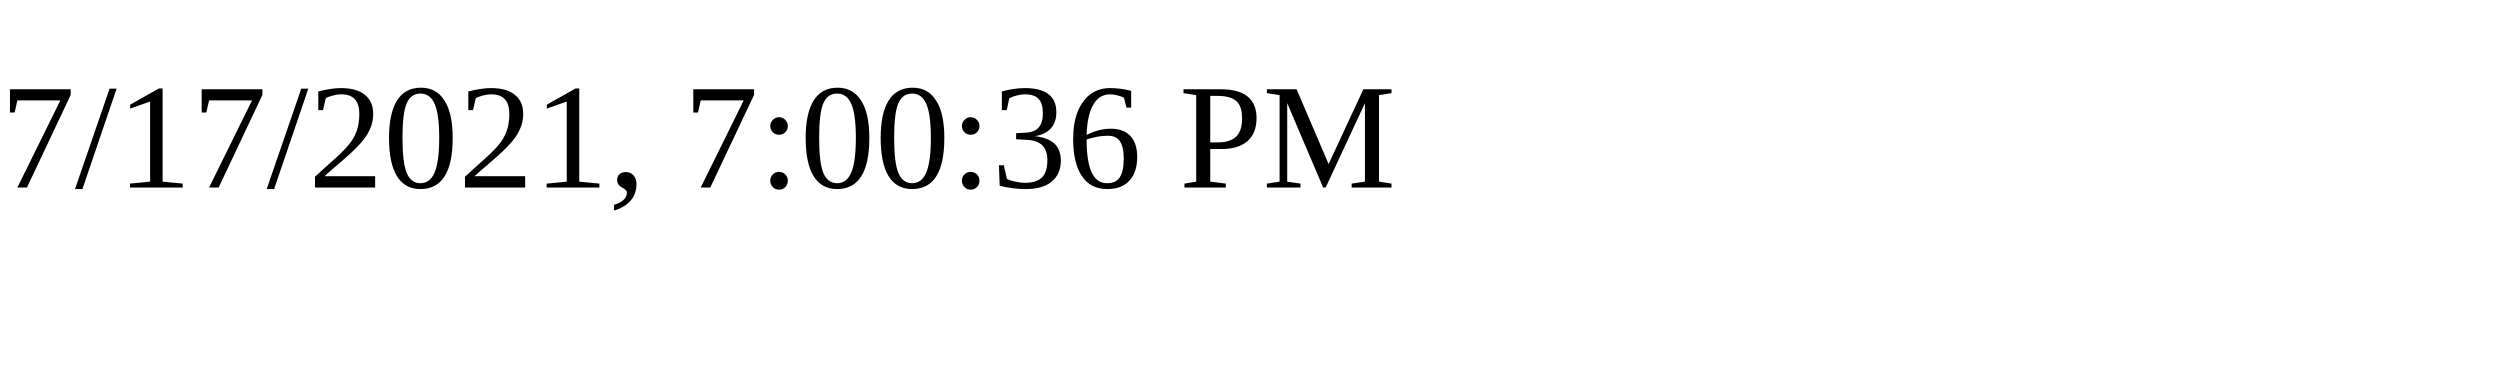
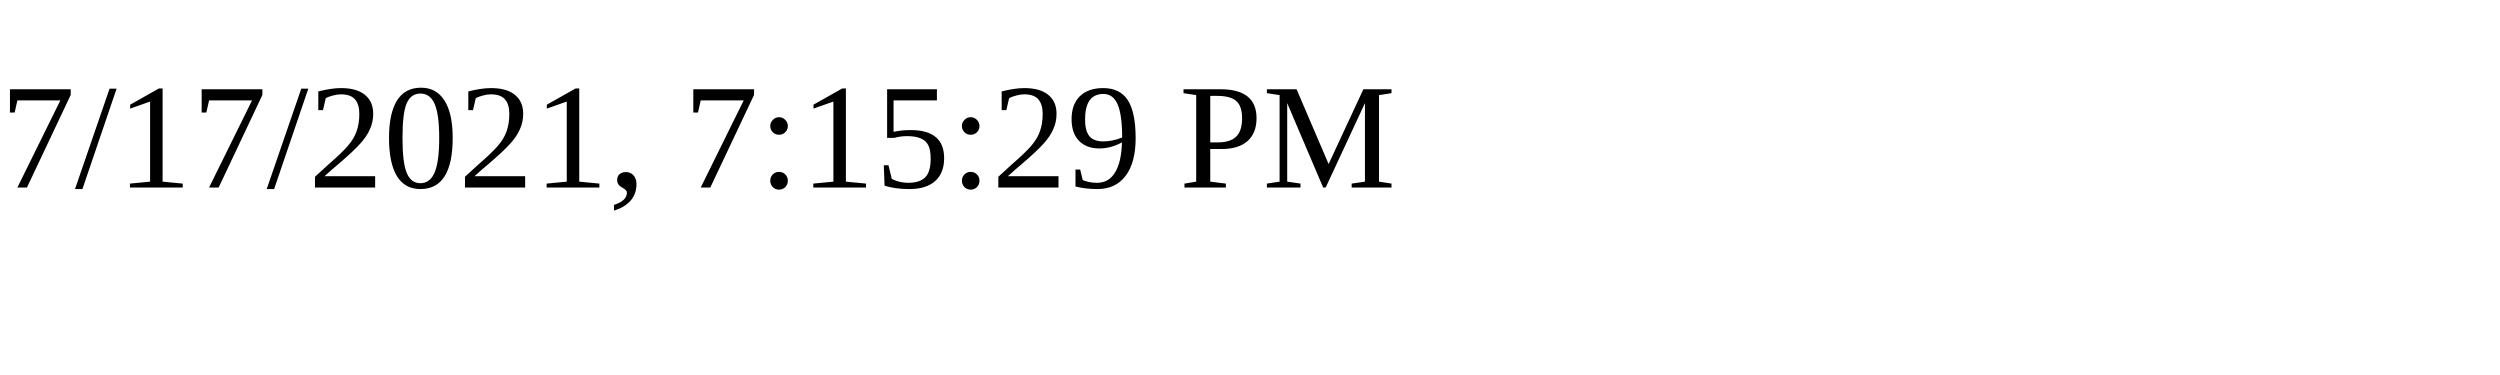
<svg xmlns="http://www.w3.org/2000/svg" height="30" width="200">
-   <text x="0" y="15">7/17/2021, 7:00:36 PM</text>
+   <text x="0" y="15">7/17/2021, 7:15:29 PM</text>
</svg>
